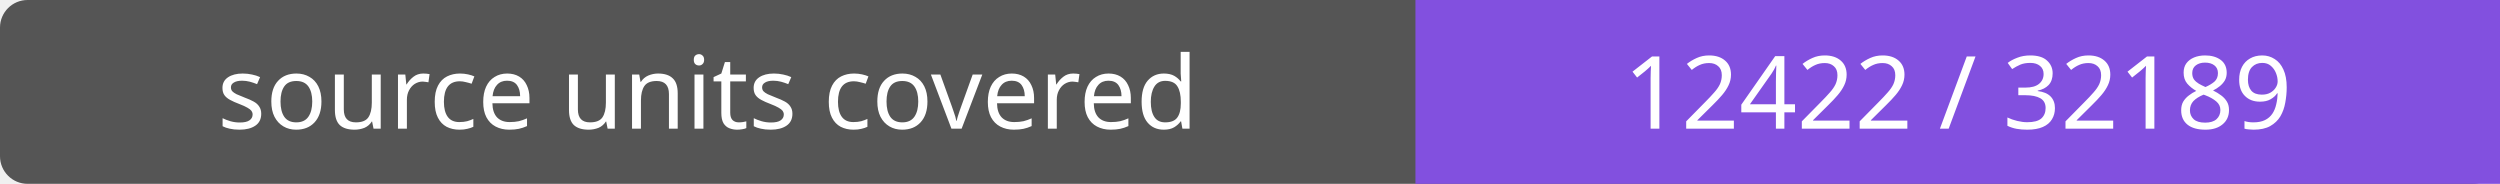
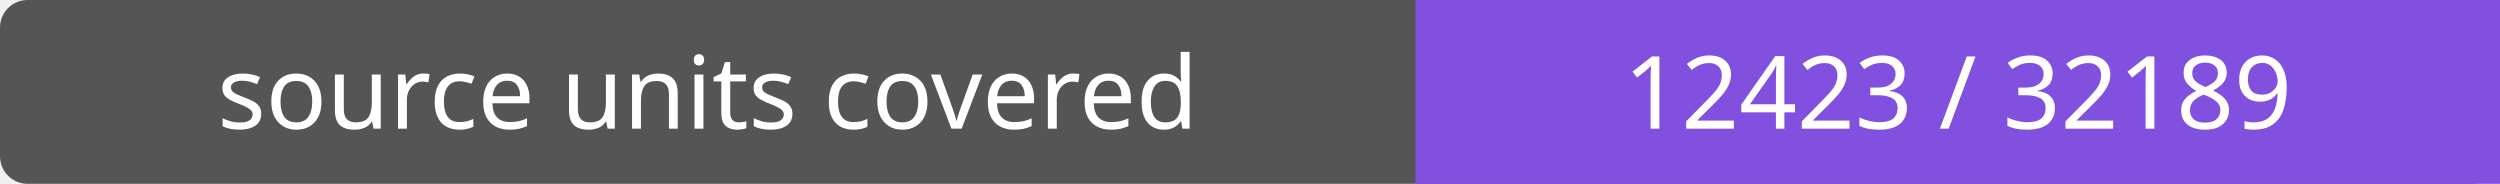
- <svg xmlns="http://www.w3.org/2000/svg" width="272" height="20" role="img" aria-label="source units covered: 12422 / 32189">
+ <svg xmlns="http://www.w3.org/2000/svg" width="272" height="20" role="img" aria-label="source units covered: 12423 / 32189">
  <rect width="272" height="20" rx="3" fill="#555" />
  <path fill="#8250df" d="M154 0h118v20H154z" />
  <g fill="#fff" text-anchor="middle" font-family="Verdana,sans-serif" font-size="11">
    <text x="77.0" y="14">source units covered</text>
-     <text x="213.0" y="14">12422 / 32189</text>
+     <text x="213.0" y="14">12423 / 32189</text>
  </g>
</svg>
